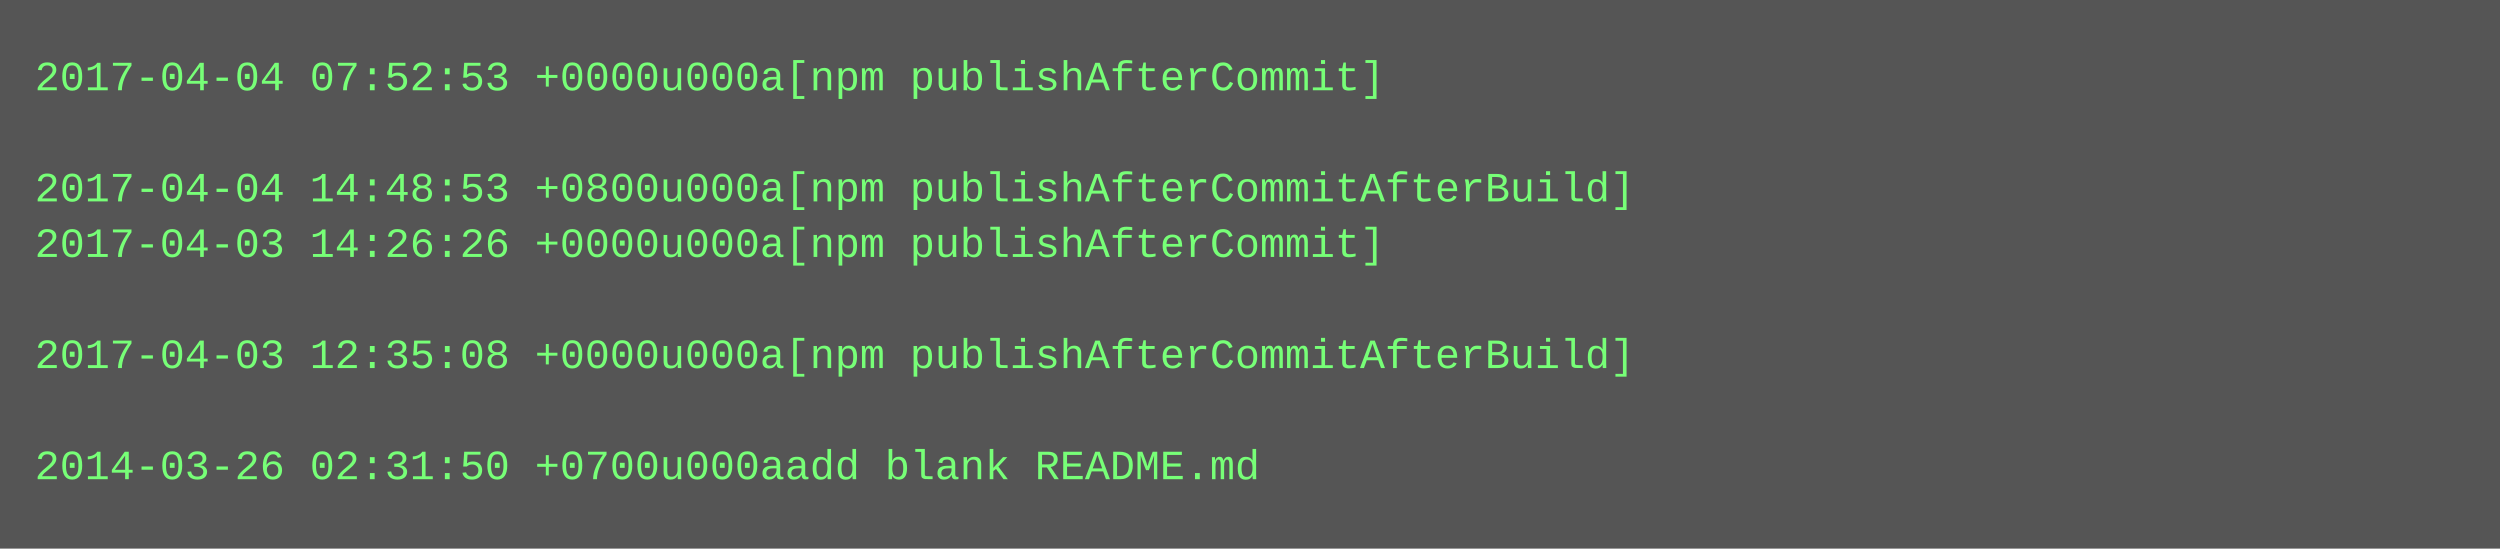
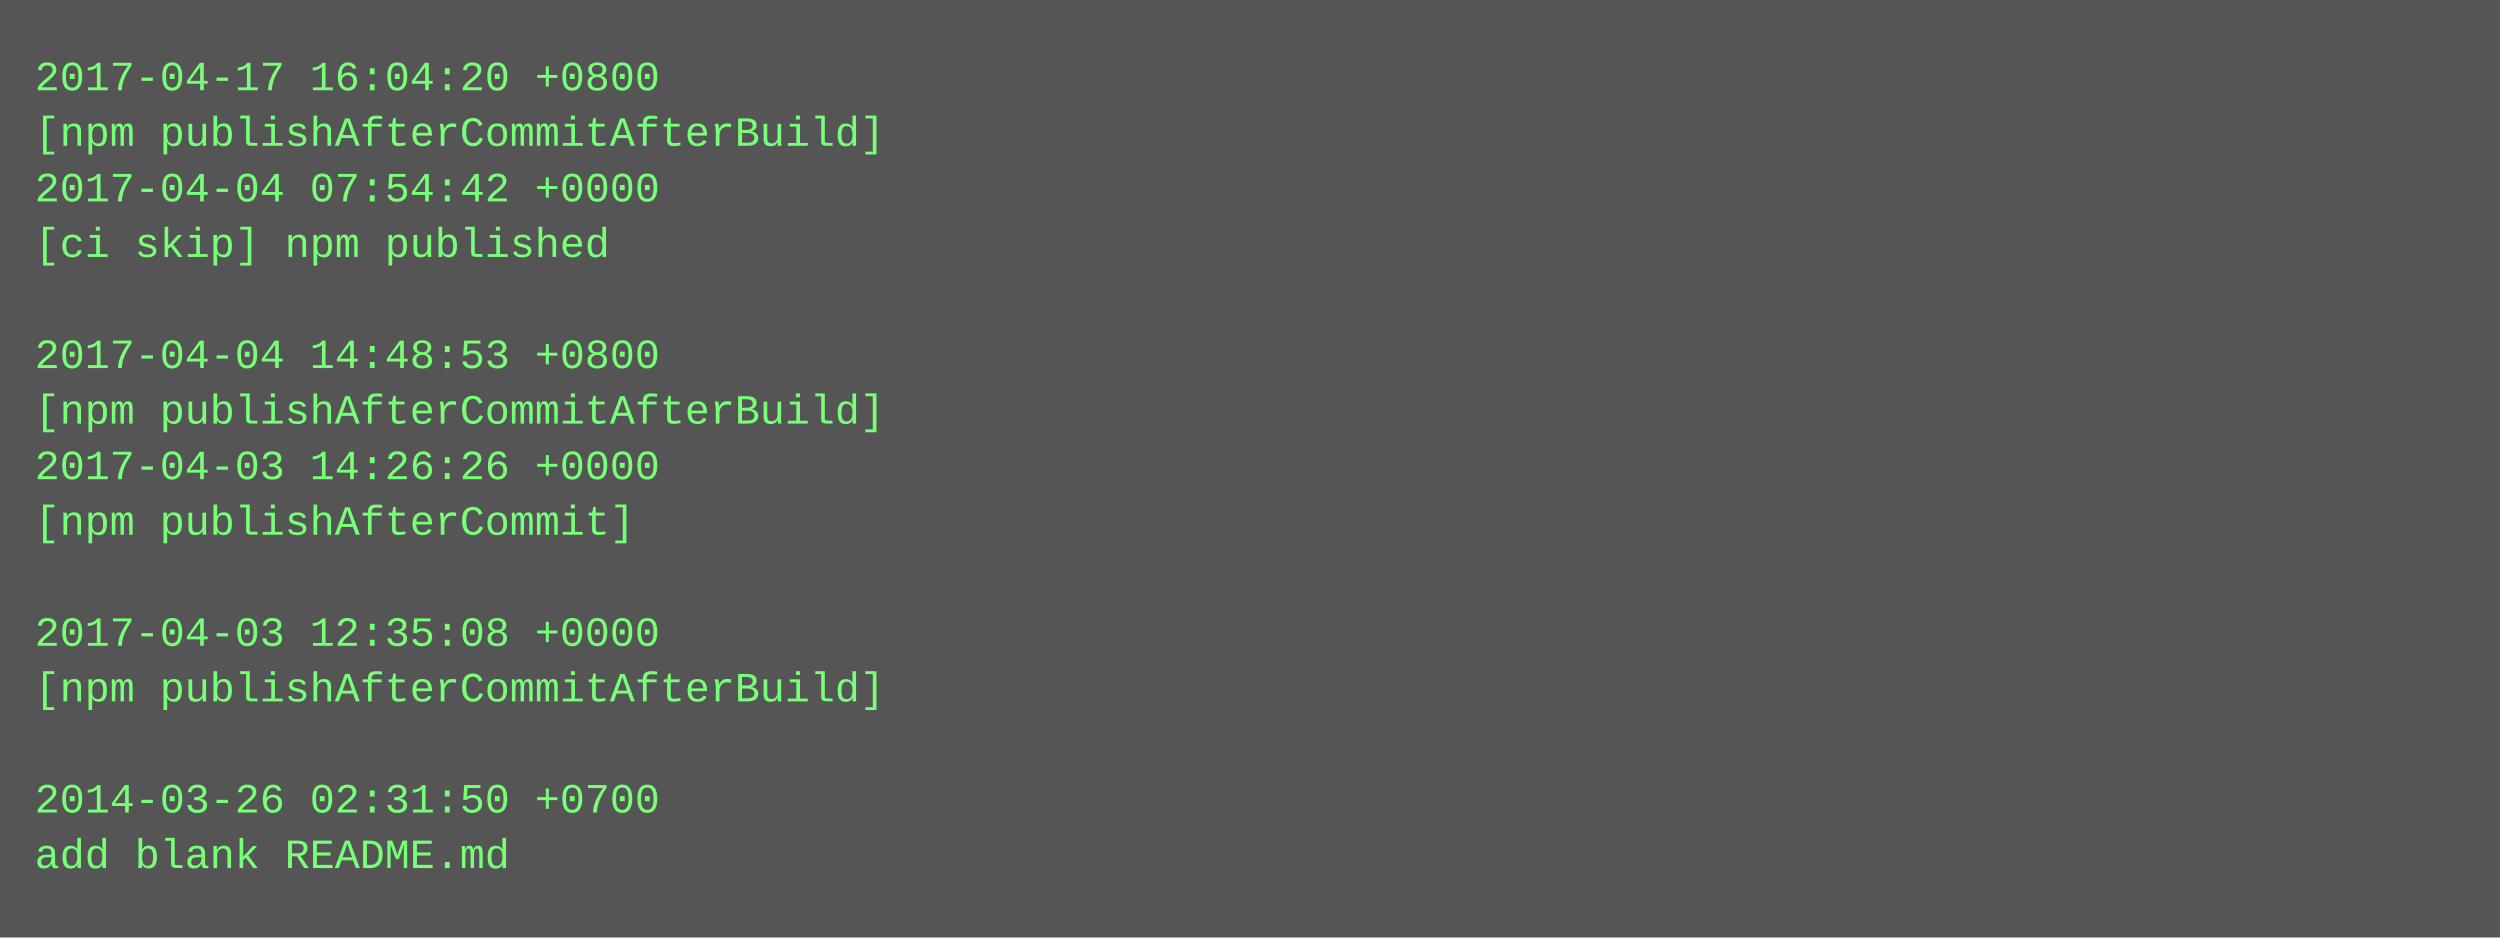
- <svg xmlns="http://www.w3.org/2000/svg" height="158" width="720">
-   <rect height="158" fill="#555" width="720" />
+ <svg xmlns="http://www.w3.org/2000/svg" height="270" width="720">
+   <rect height="270" fill="#555" width="720" />
  <text fill="#7f7" font-family="Courier New" font-size="12" xml:space="preserve">
-     <tspan x="10" y="26">2017-04-04 07:52:53 +0000u000a[npm publishAfterCommit]</tspan>
-     <tspan x="10" y="42" />
-     <tspan x="10" y="58">2017-04-04 14:48:53 +0800u000a[npm publishAfterCommitAfterBuild]</tspan>
-     <tspan x="10" y="74">2017-04-03 14:26:26 +0000u000a[npm publishAfterCommit]</tspan>
+     <tspan x="10" y="26">2017-04-17 16:04:20 +0800</tspan>
+     <tspan x="10" y="42">[npm publishAfterCommitAfterBuild]</tspan>
+     <tspan x="10" y="58">2017-04-04 07:54:42 +0000</tspan>
+     <tspan x="10" y="74">[ci skip] npm published</tspan>
    <tspan x="10" y="90" />
-     <tspan x="10" y="106">2017-04-03 12:35:08 +0000u000a[npm publishAfterCommitAfterBuild]</tspan>
-     <tspan x="10" y="122" />
-     <tspan x="10" y="138">2014-03-26 02:31:50 +0700u000aadd blank README.md</tspan>
+     <tspan x="10" y="106">2017-04-04 14:48:53 +0800</tspan>
+     <tspan x="10" y="122">[npm publishAfterCommitAfterBuild]</tspan>
+     <tspan x="10" y="138">2017-04-03 14:26:26 +0000</tspan>
+     <tspan x="10" y="154">[npm publishAfterCommit]</tspan>
+     <tspan x="10" y="170" />
+     <tspan x="10" y="186">2017-04-03 12:35:08 +0000</tspan>
+     <tspan x="10" y="202">[npm publishAfterCommitAfterBuild]</tspan>
+     <tspan x="10" y="218" />
+     <tspan x="10" y="234">2014-03-26 02:31:50 +0700</tspan>
+     <tspan x="10" y="250">add blank README.md</tspan>
  </text>
</svg>
